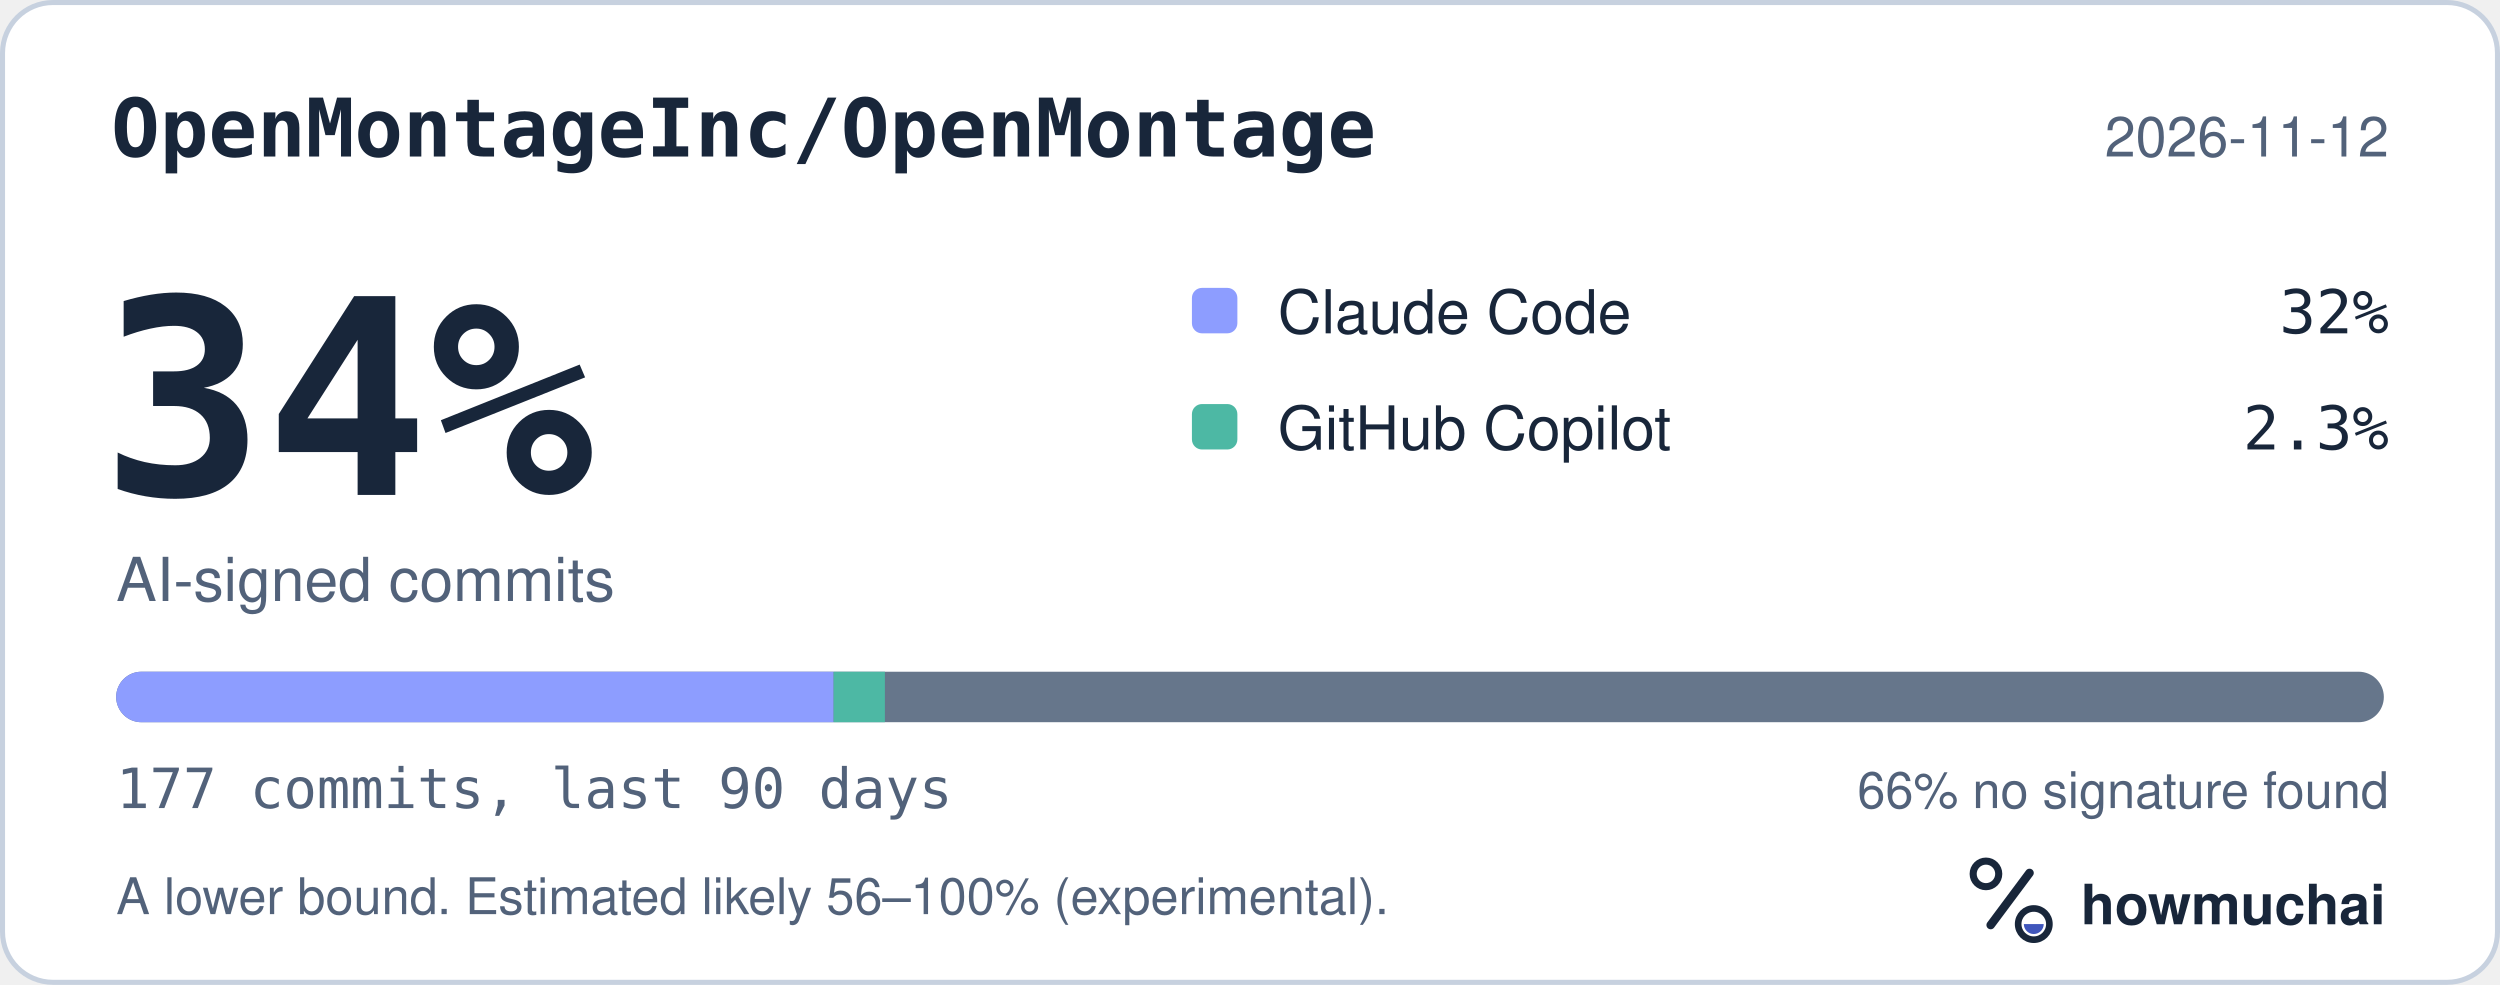
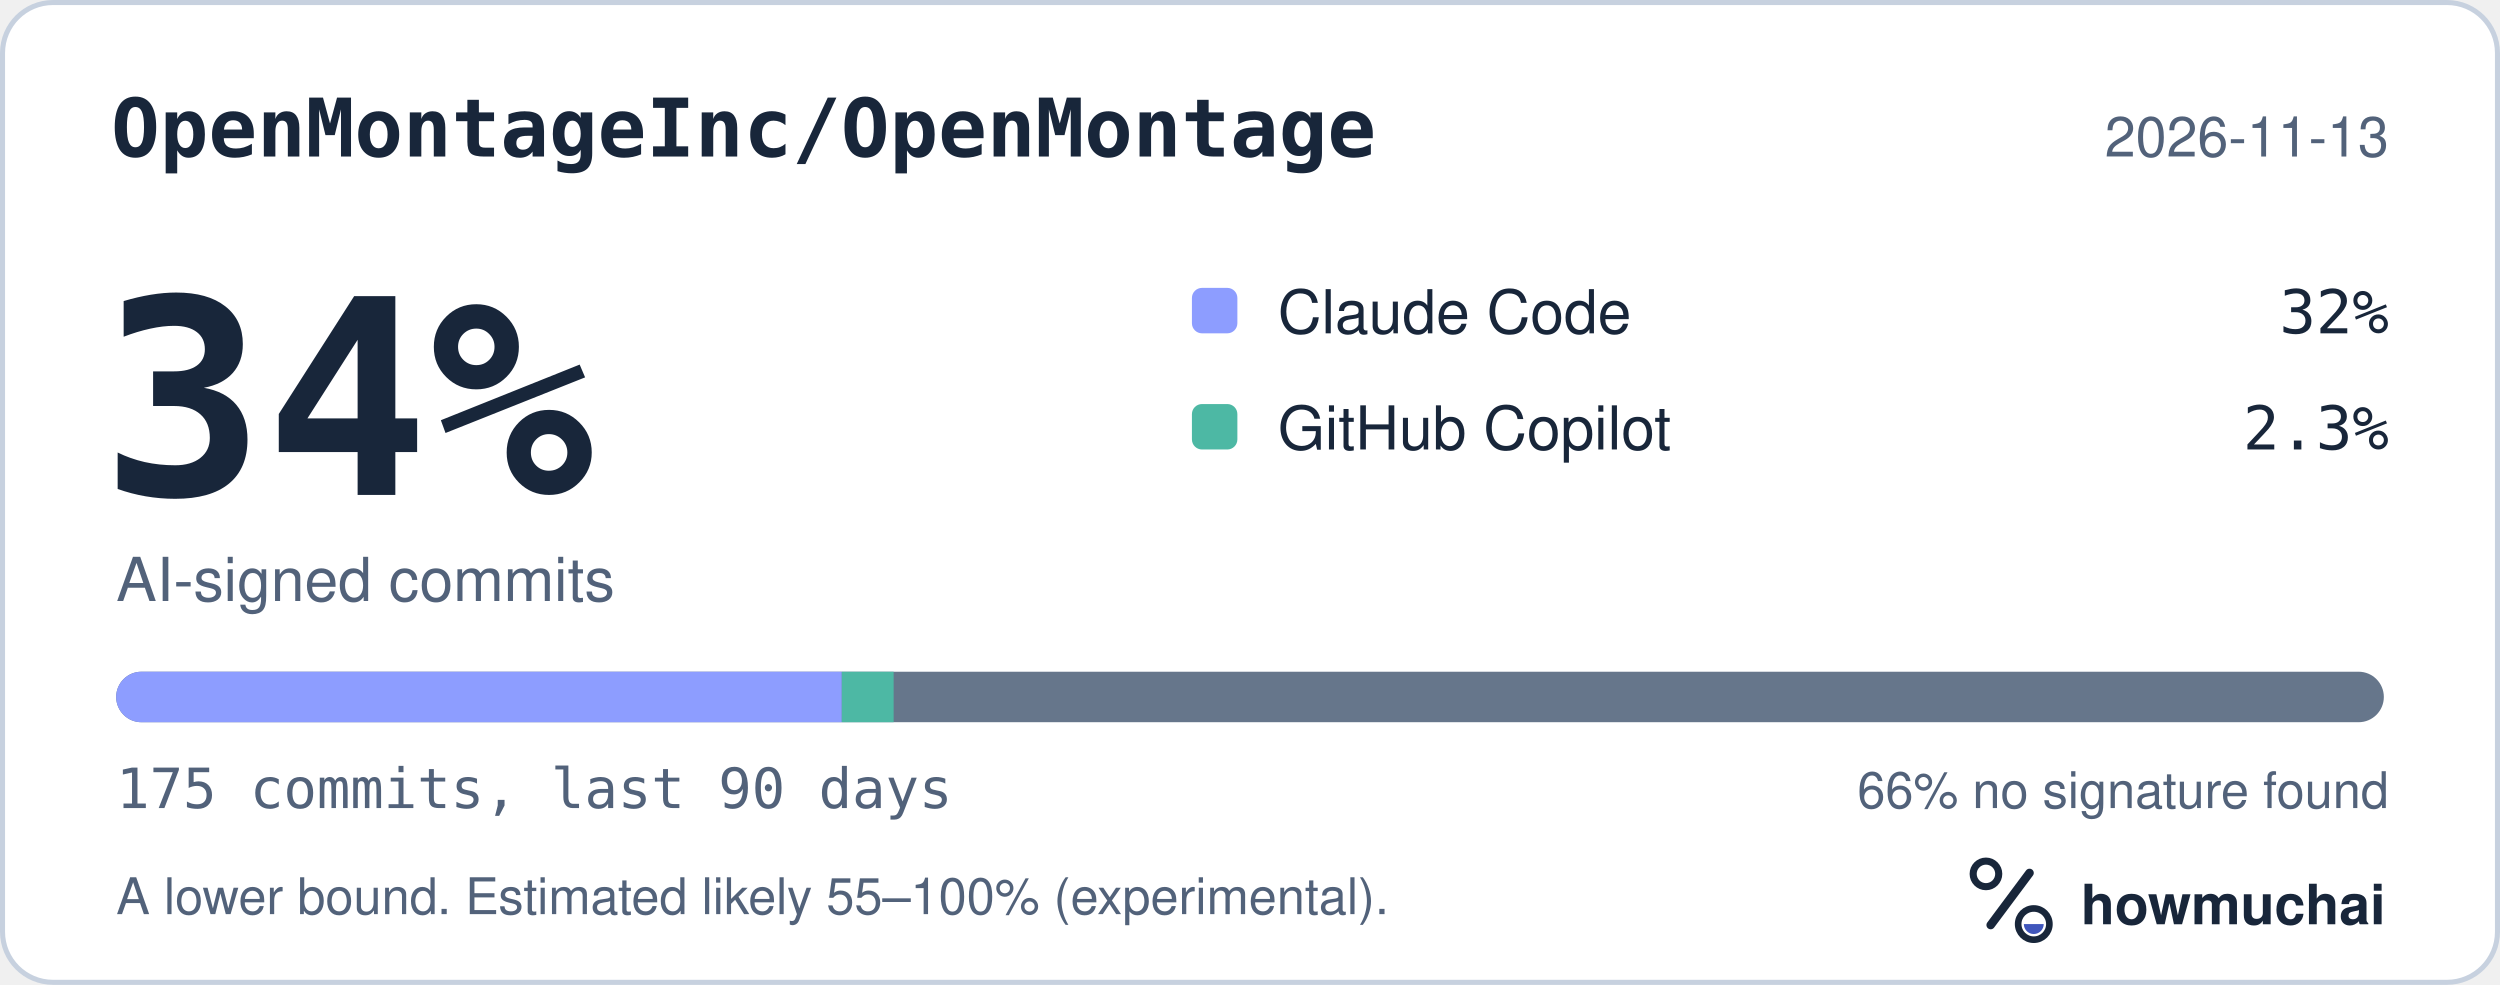
<svg xmlns="http://www.w3.org/2000/svg" width="495" height="195" viewBox="0 0 495 195" role="img" aria-labelledby="hm-t hm-d">
  <rect x="0.5" y="0.5" width="494" height="194" rx="10" fill="#FFFFFF" stroke="#C7D1DF" />
  <text x="22" y="31" fill="#18263A" font-family="ui-monospace, SF Mono, Menlo, Consolas, IBM Plex Mono, monospace" font-size="16" font-weight="600">OpenMontageInc/OpenMontage</text>
-   <text x="473" y="31" fill="#52627A" font-family="-apple-system, BlinkMacSystemFont, Segoe UI, Helvetica, Arial, Fira Sans, sans-serif" font-size="11" text-anchor="end">2026-11-12</text>
+   <text x="473" y="31" fill="#52627A" font-family="-apple-system, BlinkMacSystemFont, Segoe UI, Helvetica, Arial, Fira Sans, sans-serif" font-size="11" text-anchor="end">2026-11-13</text>
  <text x="20" y="98" fill="#18263A" font-family="ui-monospace, SF Mono, Menlo, Consolas, IBM Plex Mono, monospace" font-size="54" font-weight="700">34%</text>
  <text x="23" y="119" fill="#52627A" font-family="-apple-system, BlinkMacSystemFont, Segoe UI, Helvetica, Arial, Fira Sans, sans-serif" font-size="12">AI-signed commits</text>
  <rect x="236" y="57" width="9" height="9" rx="2" fill="#8D9DFF" />
  <text x="253" y="66" fill="#18263A" font-family="-apple-system, BlinkMacSystemFont, Segoe UI, Helvetica, Arial, Fira Sans, sans-serif" font-size="12">Claude Code</text>
  <text x="473" y="66" fill="#18263A" font-family="ui-monospace, SF Mono, Menlo, Consolas, IBM Plex Mono, monospace" font-size="12" text-anchor="end">32%</text>
  <rect x="236" y="80" width="9" height="9" rx="2" fill="#4DB8A4" />
  <text x="253" y="89" fill="#18263A" font-family="-apple-system, BlinkMacSystemFont, Segoe UI, Helvetica, Arial, Fira Sans, sans-serif" font-size="12">GitHub Copilot</text>
  <text x="473" y="89" fill="#18263A" font-family="ui-monospace, SF Mono, Menlo, Consolas, IBM Plex Mono, monospace" font-size="12" text-anchor="end">2.3%</text>
  <defs>
    <clipPath id="hm-bar">
      <rect x="23" y="133" width="449" height="10" rx="5" />
    </clipPath>
  </defs>
  <rect x="23" y="133" width="449" height="10" rx="5" fill="#66768B" />
  <g clip-path="url(#hm-bar)">
-     <rect x="23.00" y="133" width="142.06" height="10" fill="#8D9DFF" />
-     <rect x="165.06" y="133" width="10.15" height="10" fill="#4DB8A4" />
+     <rect x="23.00" y="133" width="143.68" height="10" fill="#8D9DFF" />
+     <rect x="166.68" y="133" width="10.26" height="10" fill="#4DB8A4" />
  </g>
-   <text x="23" y="160" fill="#52627A" font-family="ui-monospace, SF Mono, Menlo, Consolas, IBM Plex Mono, monospace" font-size="11">177 commits, last 90 days</text>
+   <text x="23" y="160" fill="#52627A" font-family="ui-monospace, SF Mono, Menlo, Consolas, IBM Plex Mono, monospace" font-size="11">175 commits, last 90 days</text>
  <text x="473" y="160" fill="#52627A" font-family="-apple-system, BlinkMacSystemFont, Segoe UI, Helvetica, Arial, Fira Sans, sans-serif" font-size="10" text-anchor="end">66% no signature found</text>
-   <text x="23" y="181" fill="#52627A" font-family="-apple-system, BlinkMacSystemFont, Segoe UI, Helvetica, Arial, Fira Sans, sans-serif" font-size="10">A lower bound. Estimated likely 56–100% (experimental).</text>
+   <text x="23" y="181" fill="#52627A" font-family="-apple-system, BlinkMacSystemFont, Segoe UI, Helvetica, Arial, Fira Sans, sans-serif" font-size="10">A lower bound. Estimated likely 55–100% (experimental).</text>
  <g transform="translate(386 166) scale(0.046875)">
    <circle cx="154" cy="150" r="54" fill="none" stroke="#18263A" stroke-width="30" />
    <path d="M174 366 338 146" fill="none" stroke="#18263A" stroke-width="36" stroke-linecap="round" />
    <circle cx="356" cy="362" r="66" fill="none" stroke="#18263A" stroke-width="28" />
    <path d="M314 362a42 42 0 0 0 84 0Z" fill="#4056BC" />
  </g>
  <text x="412" y="183" fill="#18263A" font-family="-apple-system, BlinkMacSystemFont, Segoe UI, Helvetica, Arial, Fira Sans, sans-serif" font-size="11" font-weight="650">howmuchai</text>
</svg>
